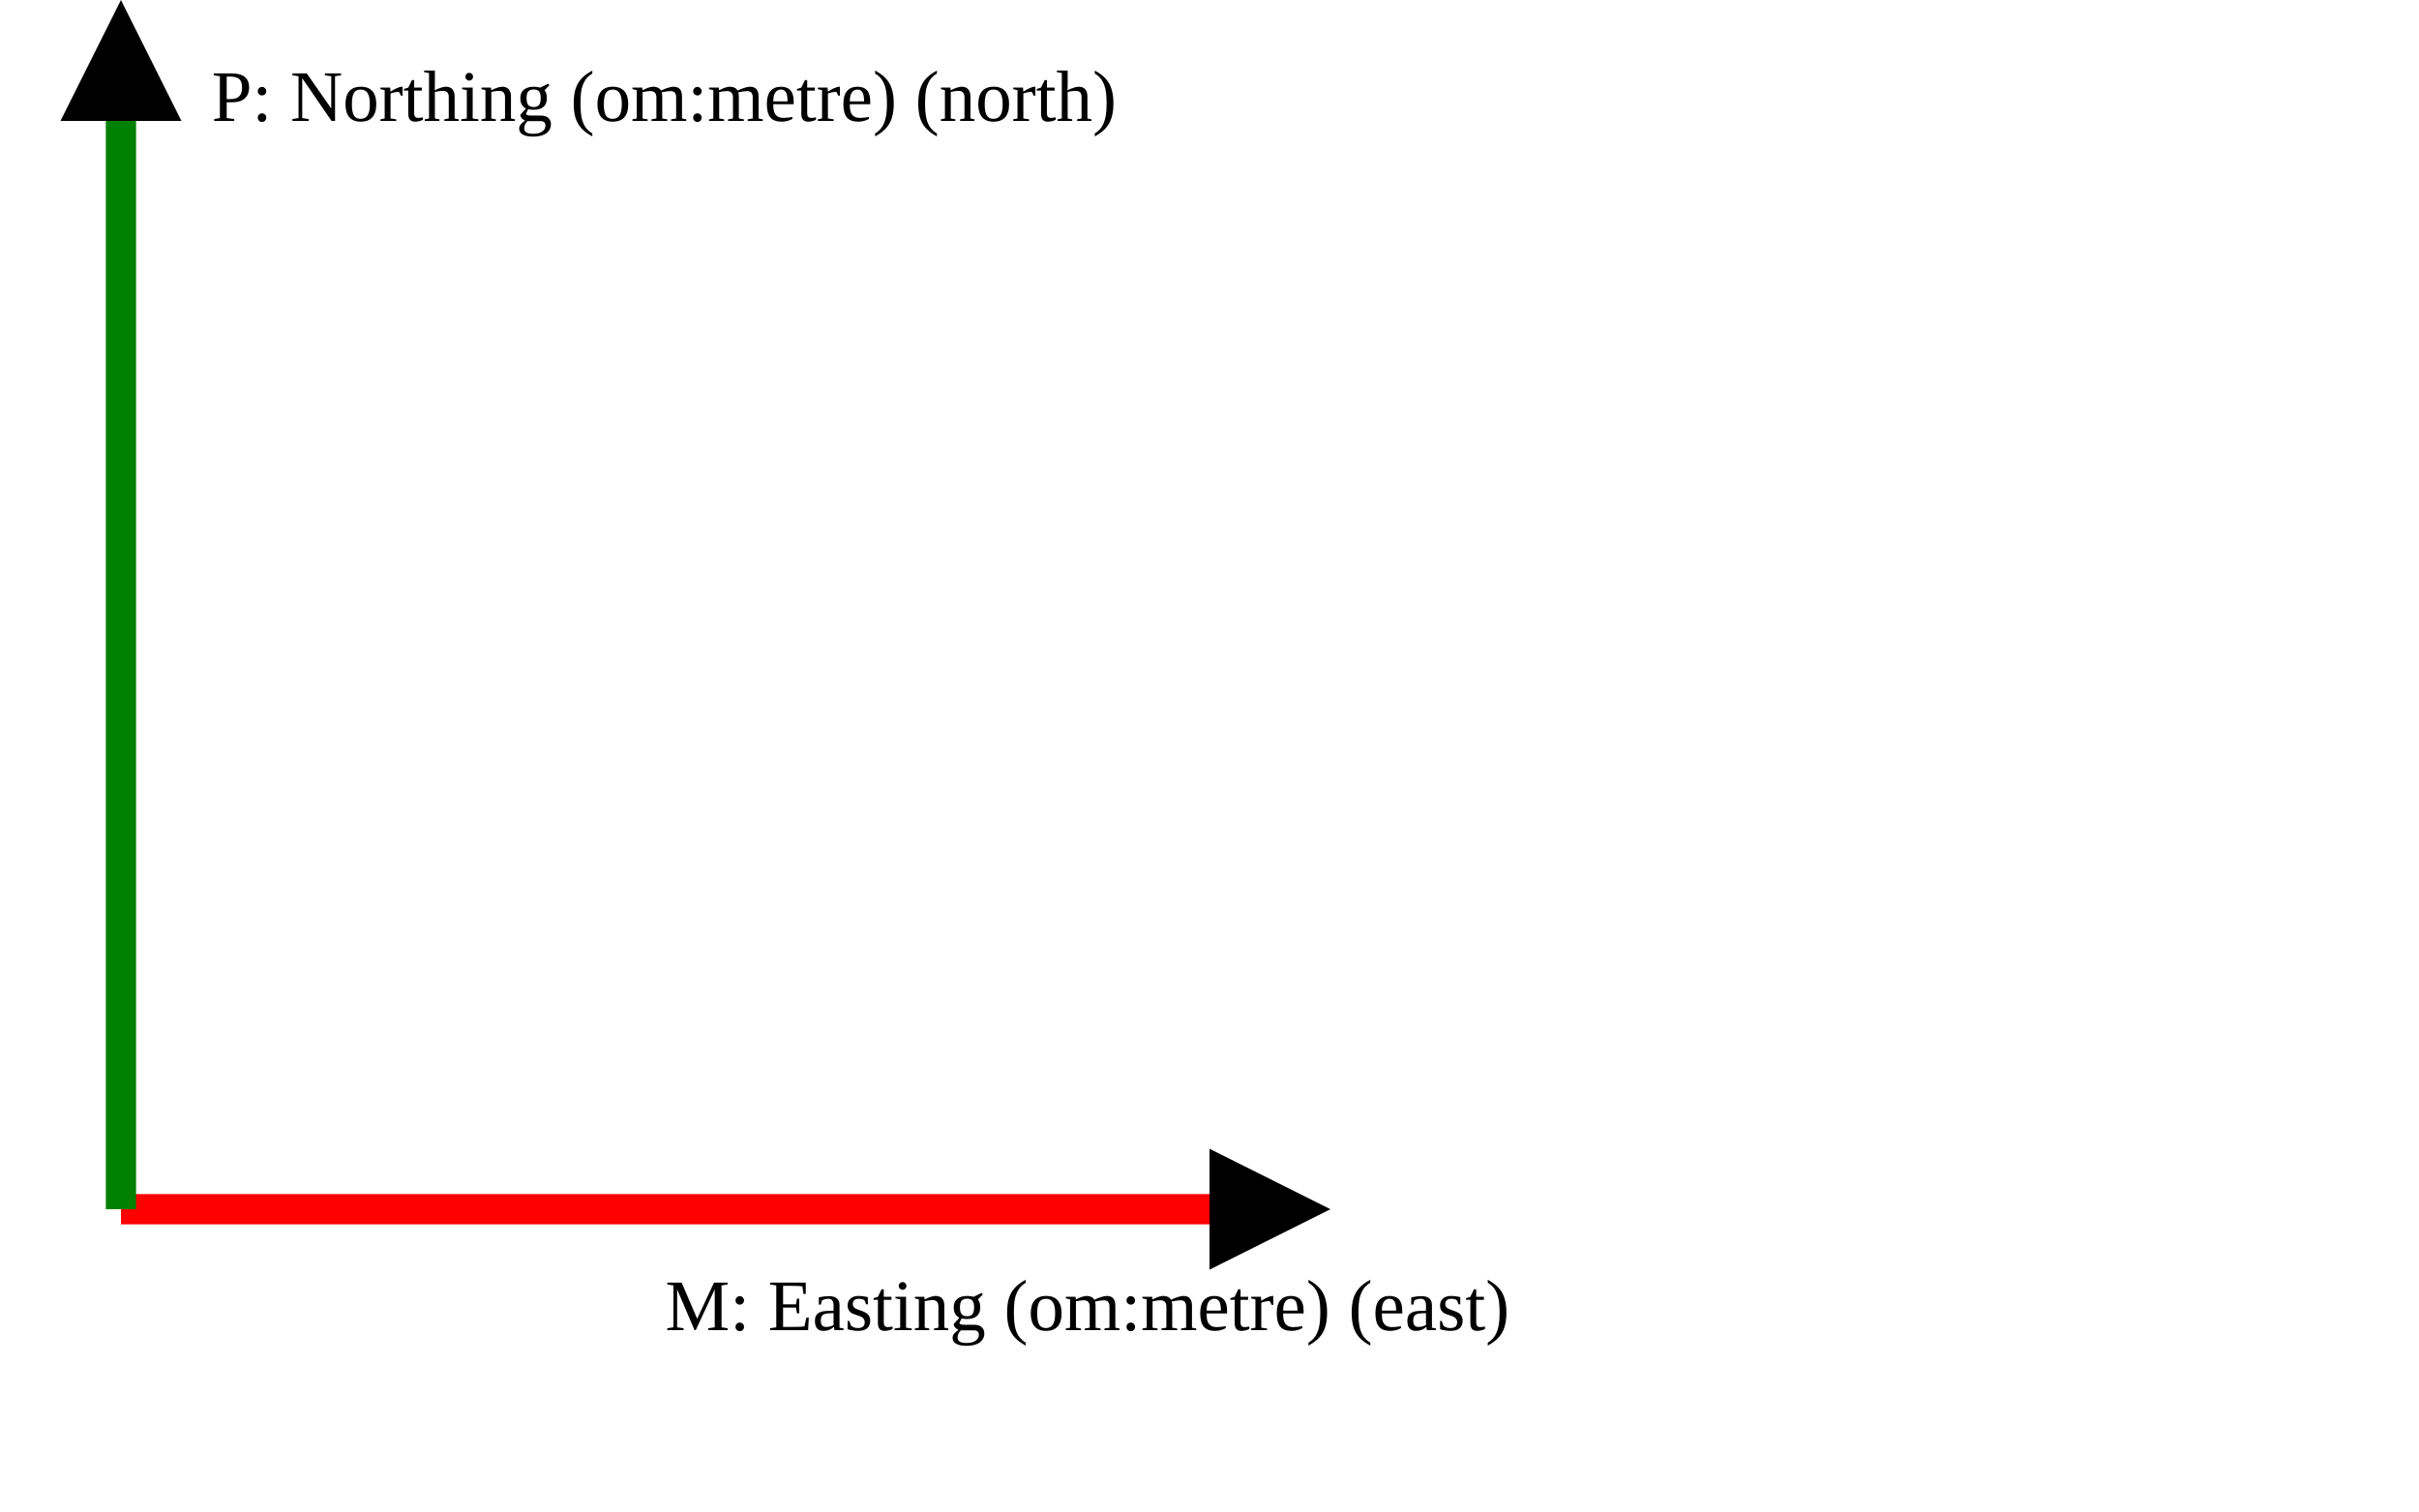
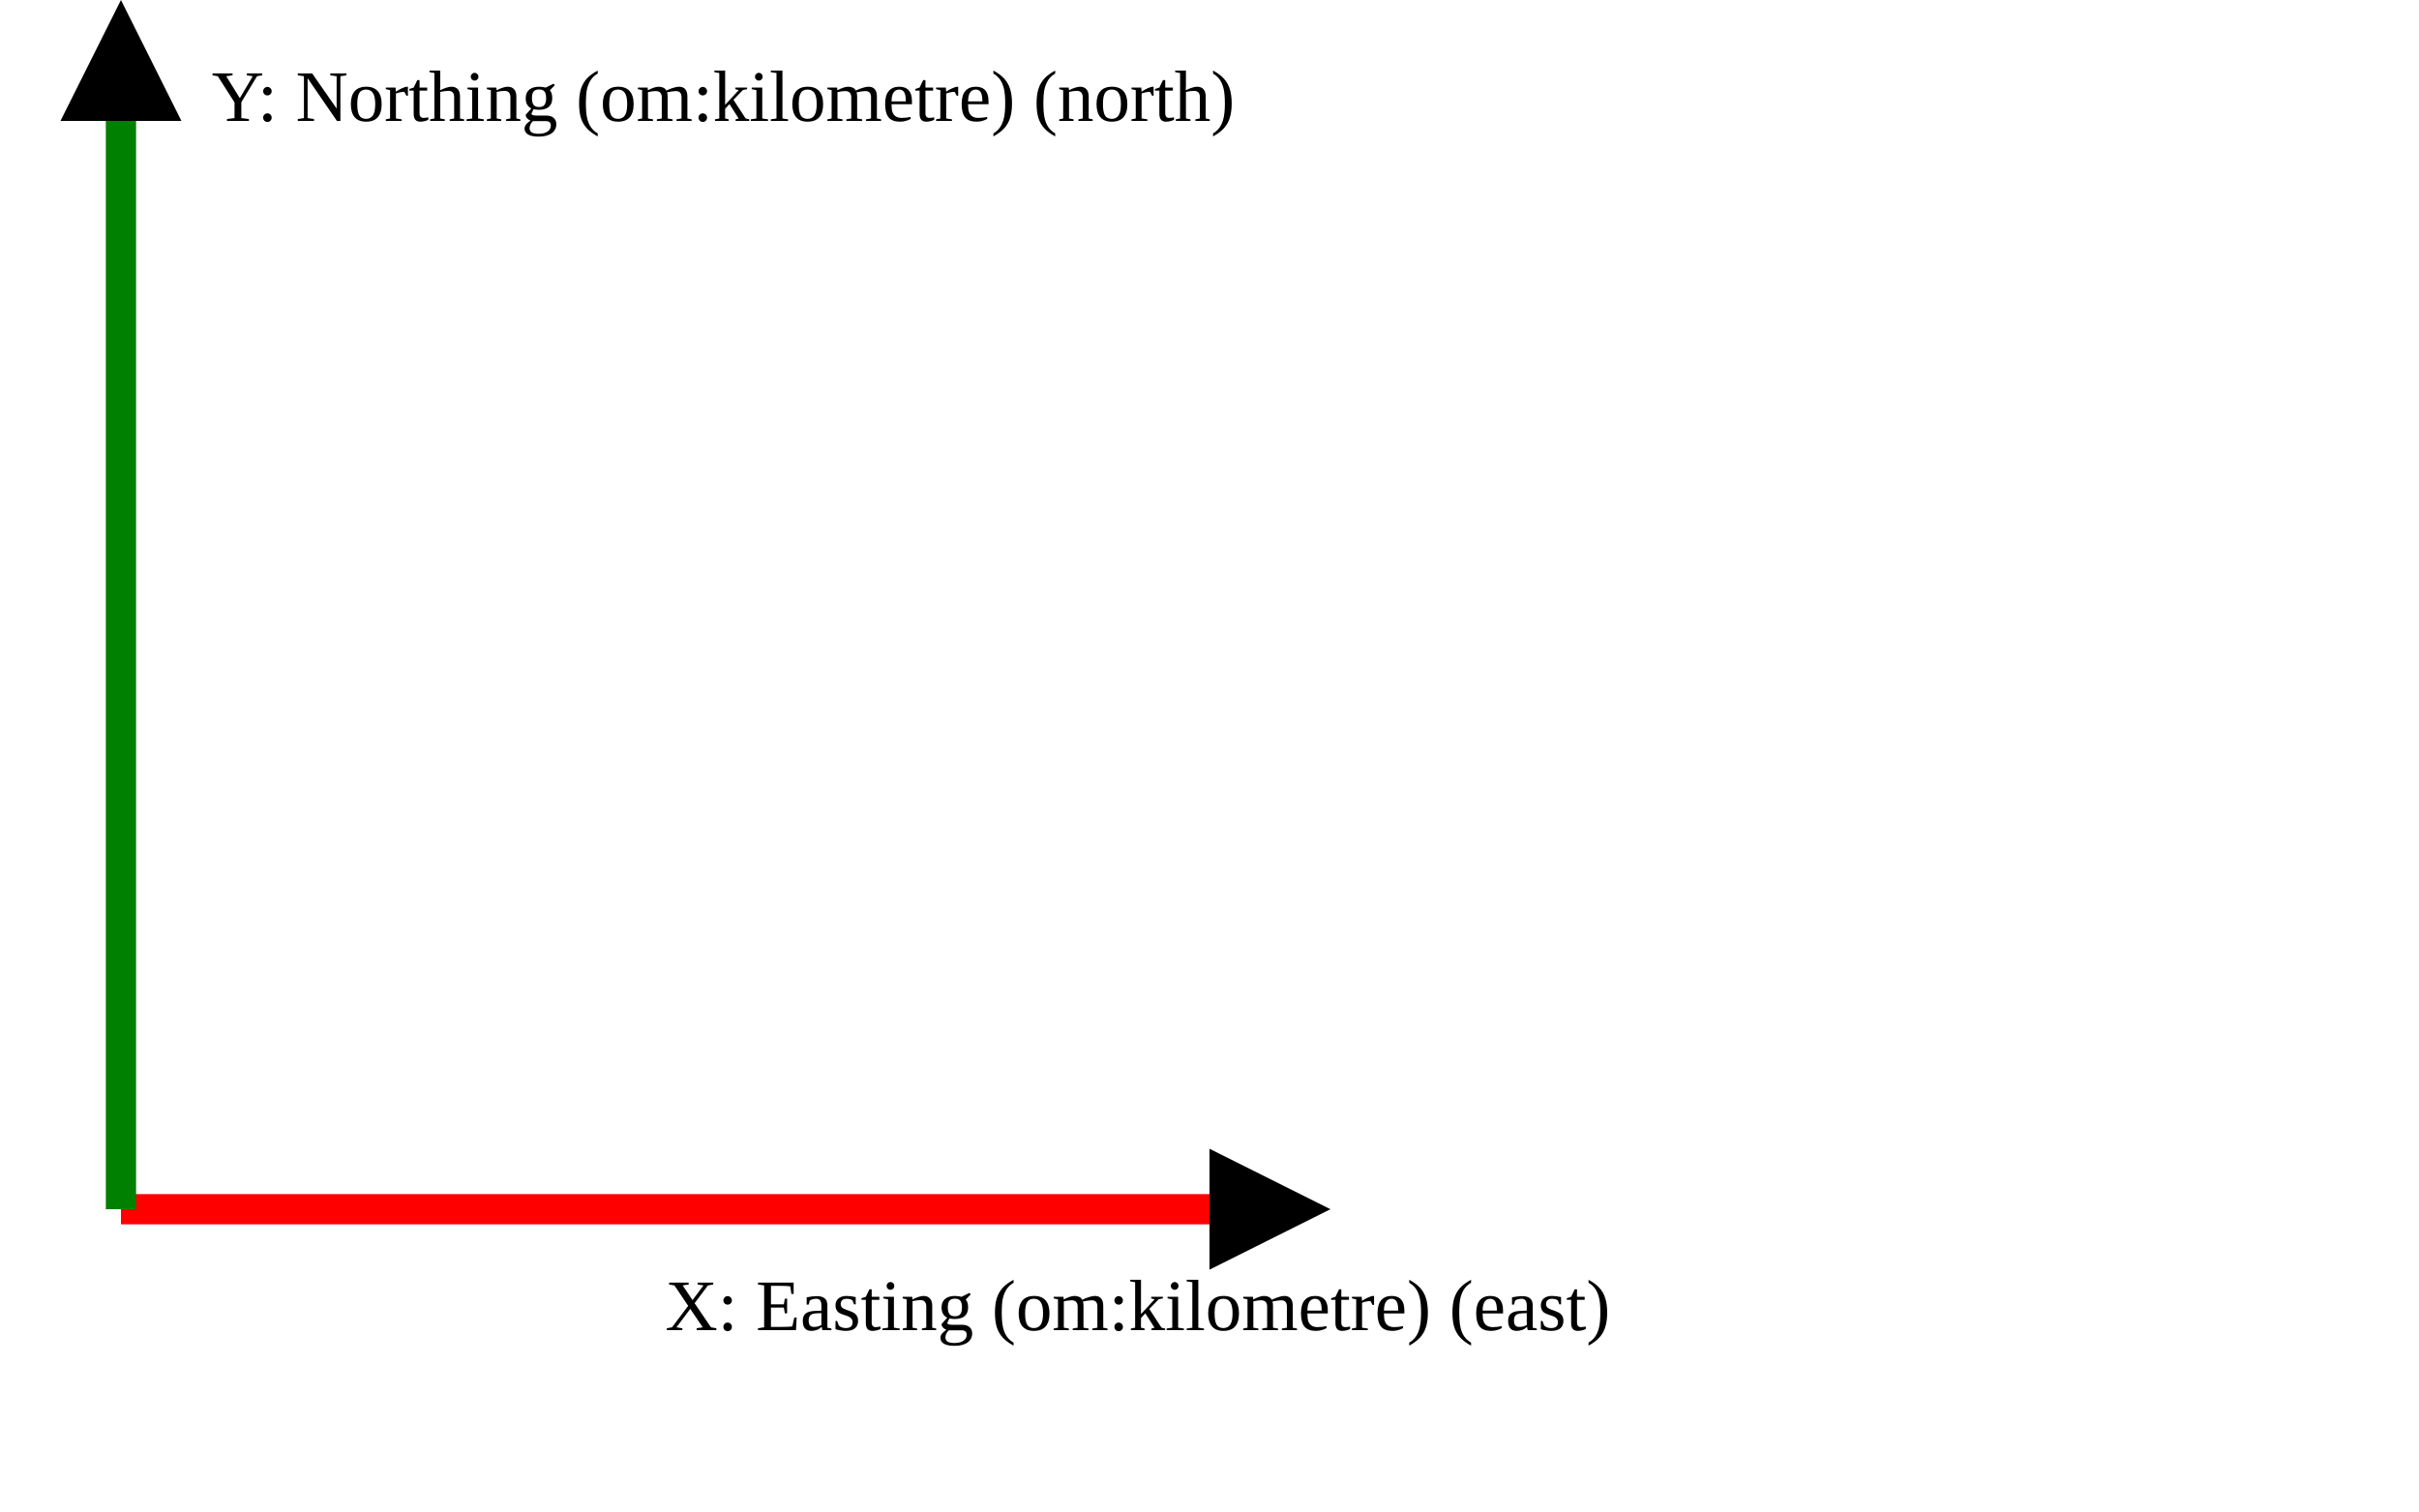
<svg xmlns="http://www.w3.org/2000/svg" version="1.1" width="400" height="250" viewbox="0 0 375 220">
  <defs>
    <marker id="arrowhead" markerWidth="10" markerHeight="7" refX="0" refY="2" orient="auto">
      <polygon points="0 0, 4 2, 0 4" />
    </marker>
  </defs>
  <line x1="20" y1="200" x2="200" y2="200" stroke="red" stroke-width="5" marker-end="url(#arrowhead)" />
-   <text x="110" y="220" class="small">M: Easting (om:metre) (east)</text>
+   <text x="110" y="220" class="small">X: Easting (om:kilometre) (east)</text>
  <line x1="20" y1="200" x2="20" y2="20" stroke="green" stroke-width="5" marker-end="url(#arrowhead)" />
-   <text x="35" y="20" class="small">P: Northing (om:metre) (north)</text>
+   <text x="35" y="20" class="small">Y: Northing (om:kilometre) (north)</text>
</svg>
